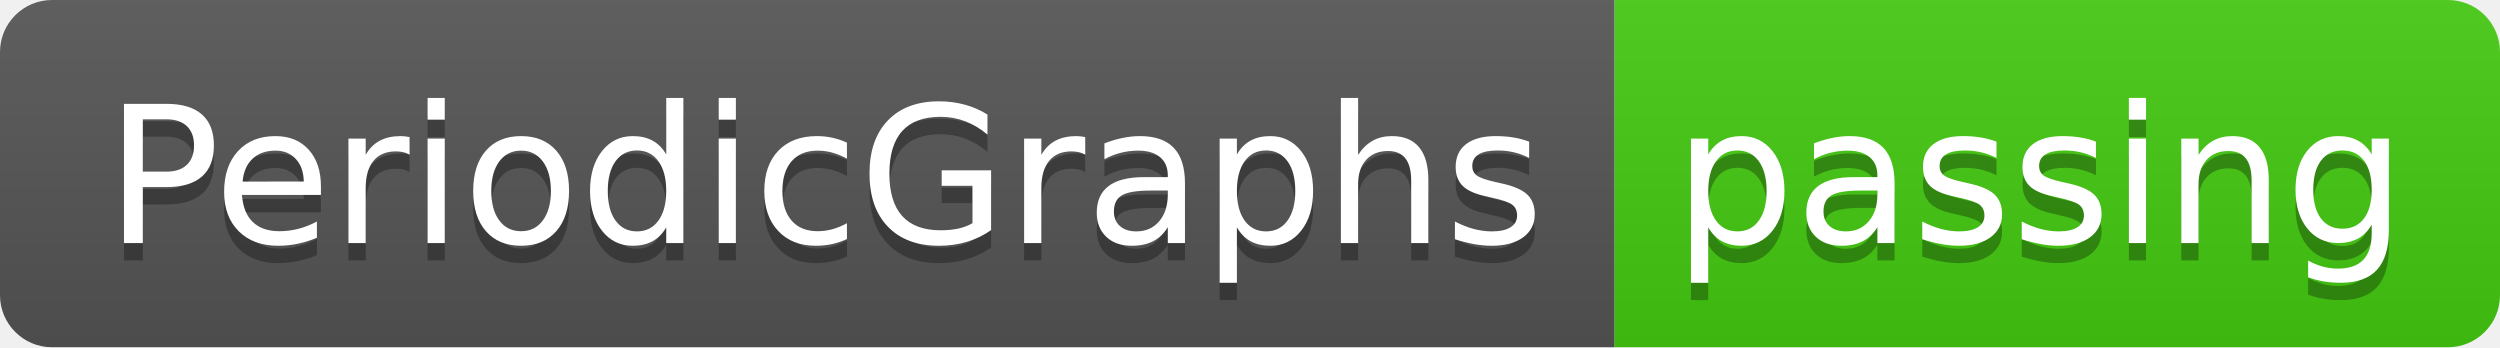
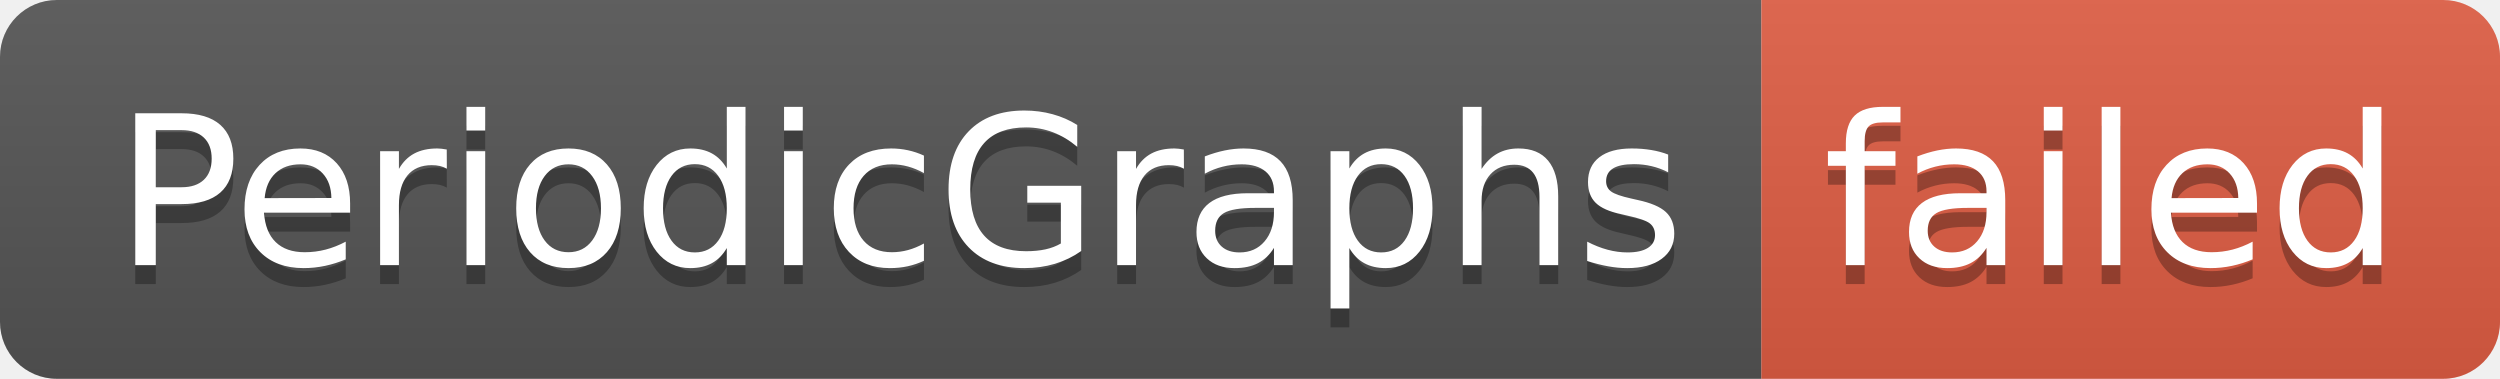
- <svg xmlns="http://www.w3.org/2000/svg" width="144" height="20" role="img" aria-label="PeriodicGraphs: passing">
+ <svg xmlns="http://www.w3.org/2000/svg" width="132" height="20" role="img" aria-label="PeriodicGraphs: failed">
  <linearGradient id="s" x2="0" y2="100%">
    <stop offset="0" stop-color="#bbb" stop-opacity=".1" />
    <stop offset="1" stop-opacity=".1" />
  </linearGradient>
  <clipPath id="r">
-     <rect width="144" height="20" rx="3" fill="#fff" />
+     <rect width="132" height="20" rx="3" fill="#fff" />
  </clipPath>
  <g clip-path="url(#r)">
    <rect width="93" height="20" fill="#555" />
-     <rect x="93" width="51" height="20" fill="#4c1" />
-     <rect width="144" height="20" fill="url(#s)" />
+     <rect x="93" width="39" height="20" fill="#e05d44" />
+     <rect width="132" height="20" fill="url(#s)" />
  </g>
  <g fill="#fff" text-anchor="middle" font-family="Verdana,Geneva,DejaVu Sans,sans-serif" text-rendering="geometricPrecision" font-size="110">
    <text aria-hidden="true" x="475" y="150" fill="#010101" fill-opacity=".3" transform="scale(.1)" textLength="830">PeriodicGraphs</text>
    <text x="475" y="140" transform="scale(.1)" fill="#fff" textLength="830">PeriodicGraphs</text>
-     <text aria-hidden="true" x="1175" y="150" fill="#010101" fill-opacity=".3" transform="scale(.1)" textLength="410">passing</text>
-     <text x="1175" y="140" transform="scale(.1)" fill="#fff" textLength="410">passing</text>
+     <text aria-hidden="true" x="1115" y="150" fill="#010101" fill-opacity=".3" transform="scale(.1)" textLength="290">failed</text>
+     <text x="1115" y="140" transform="scale(.1)" fill="#fff" textLength="290">failed</text>
  </g>
</svg>
